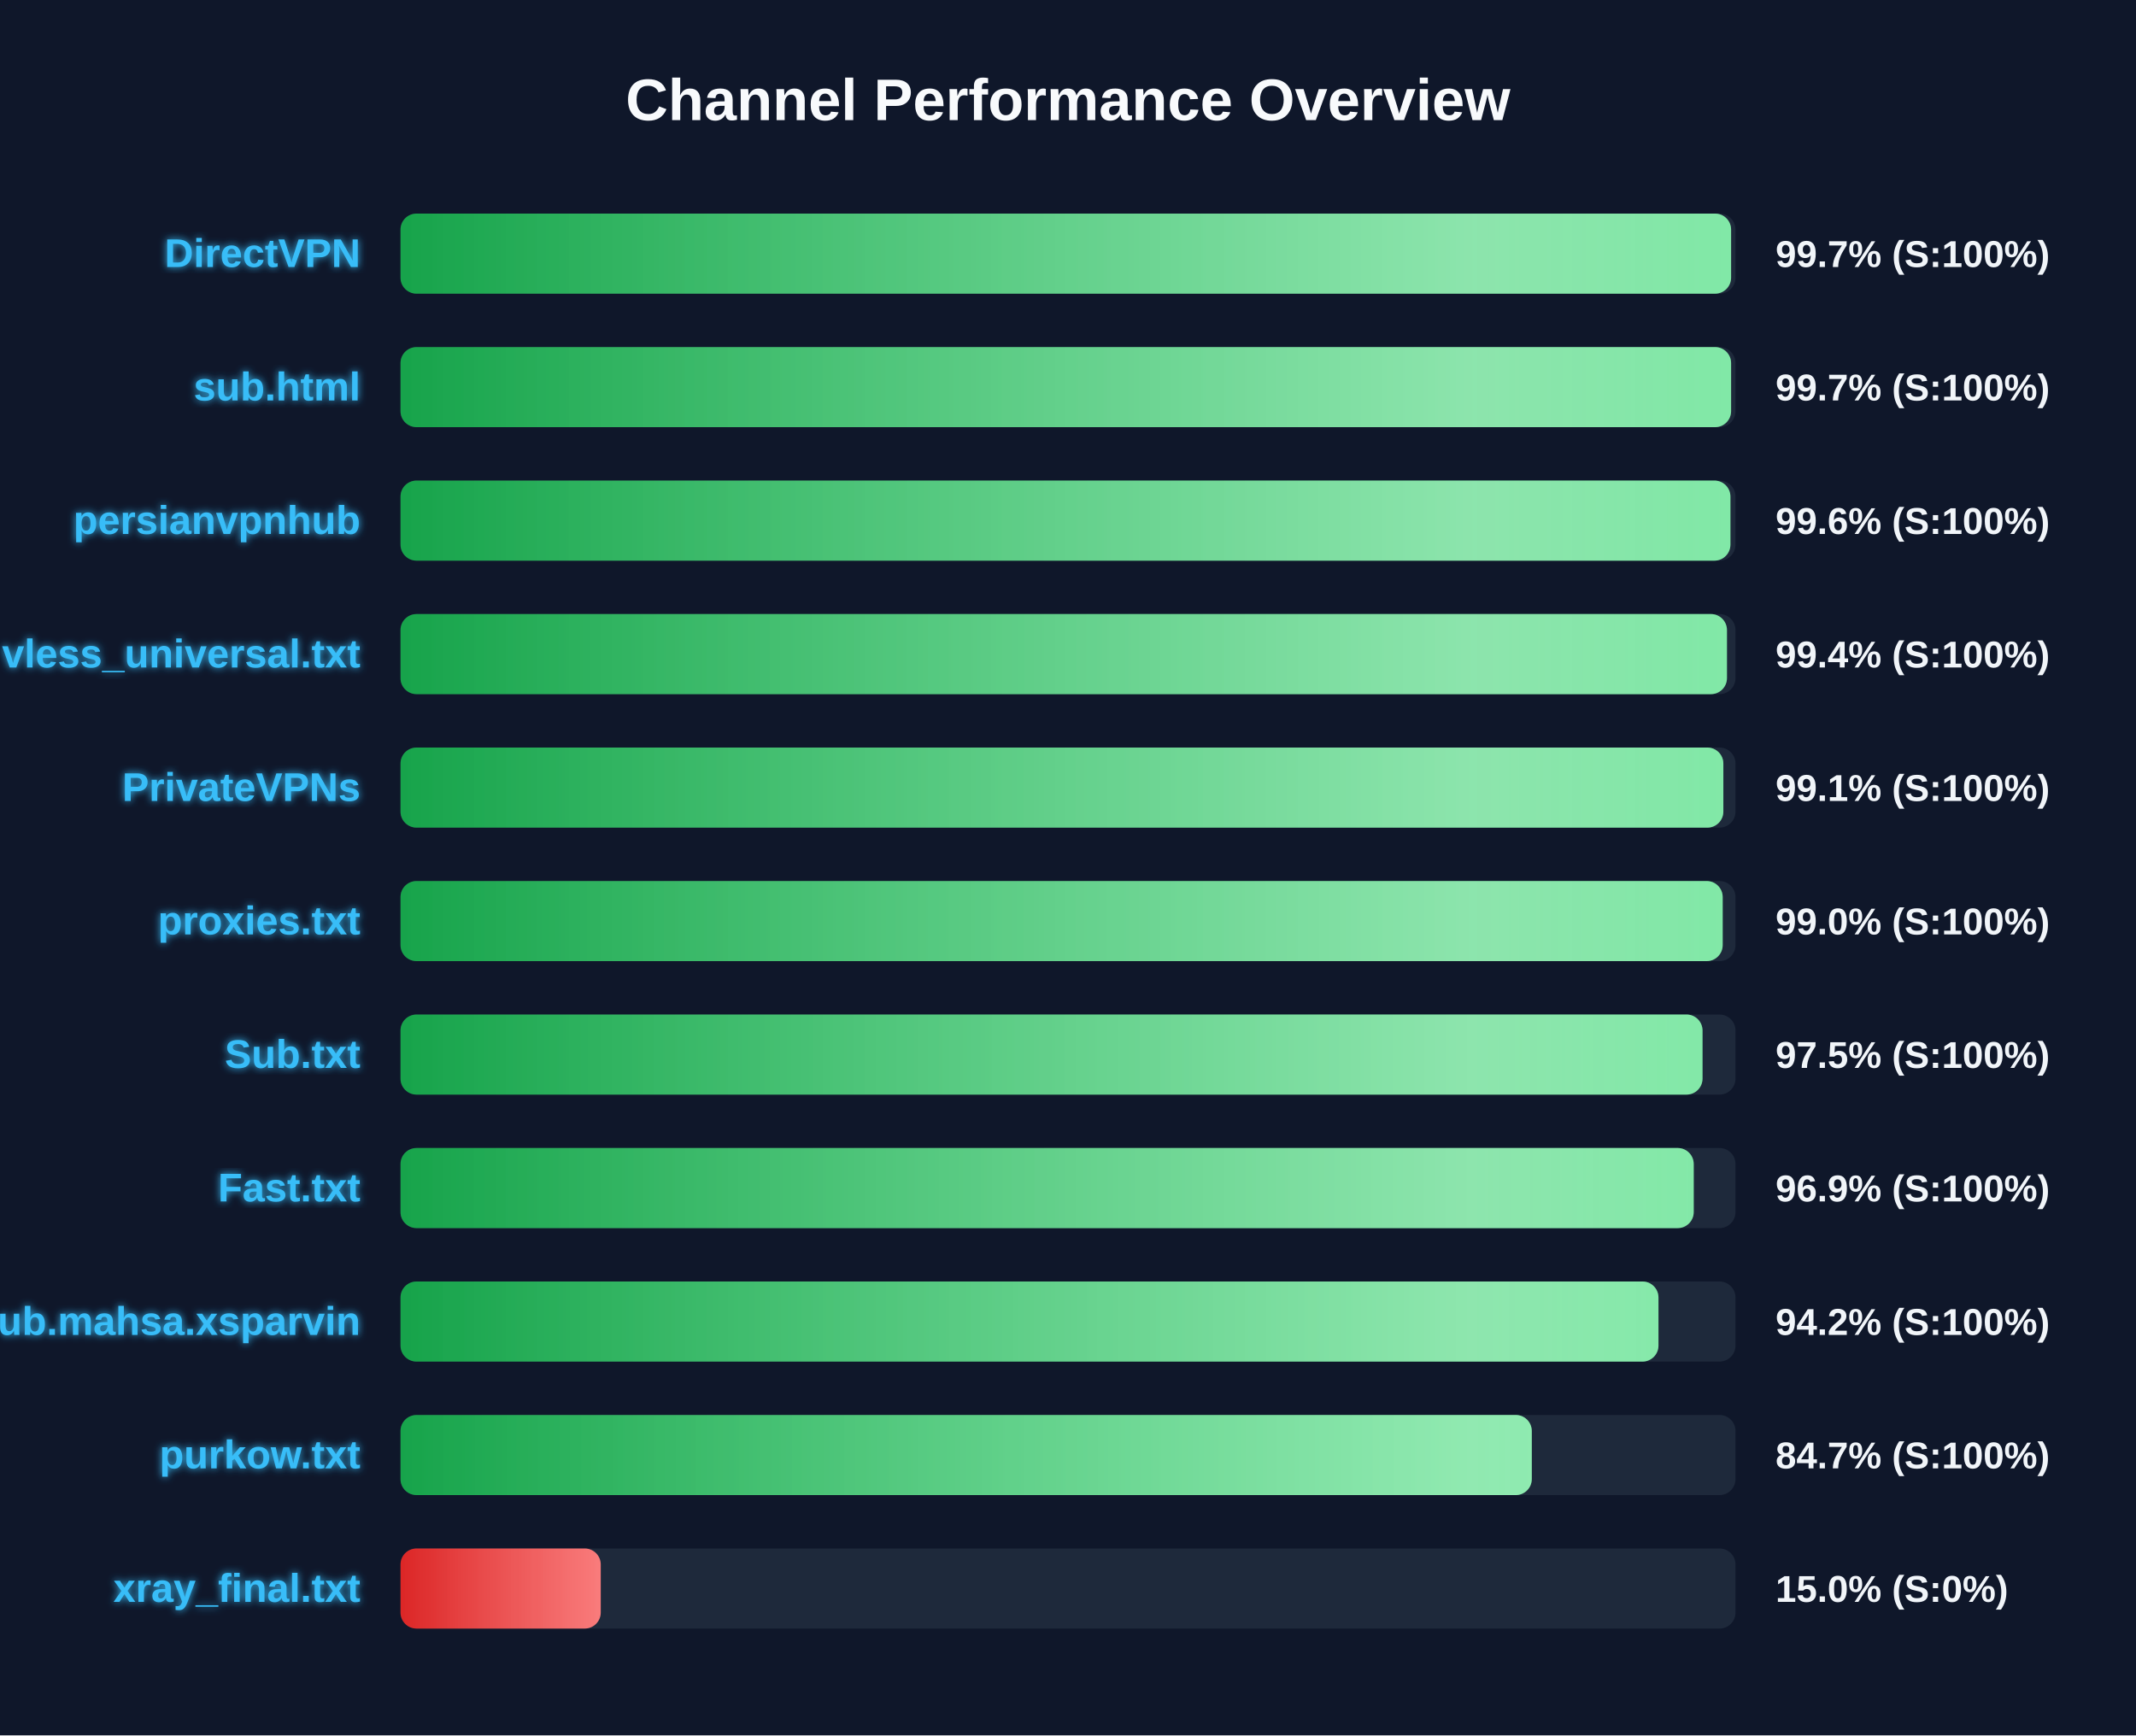
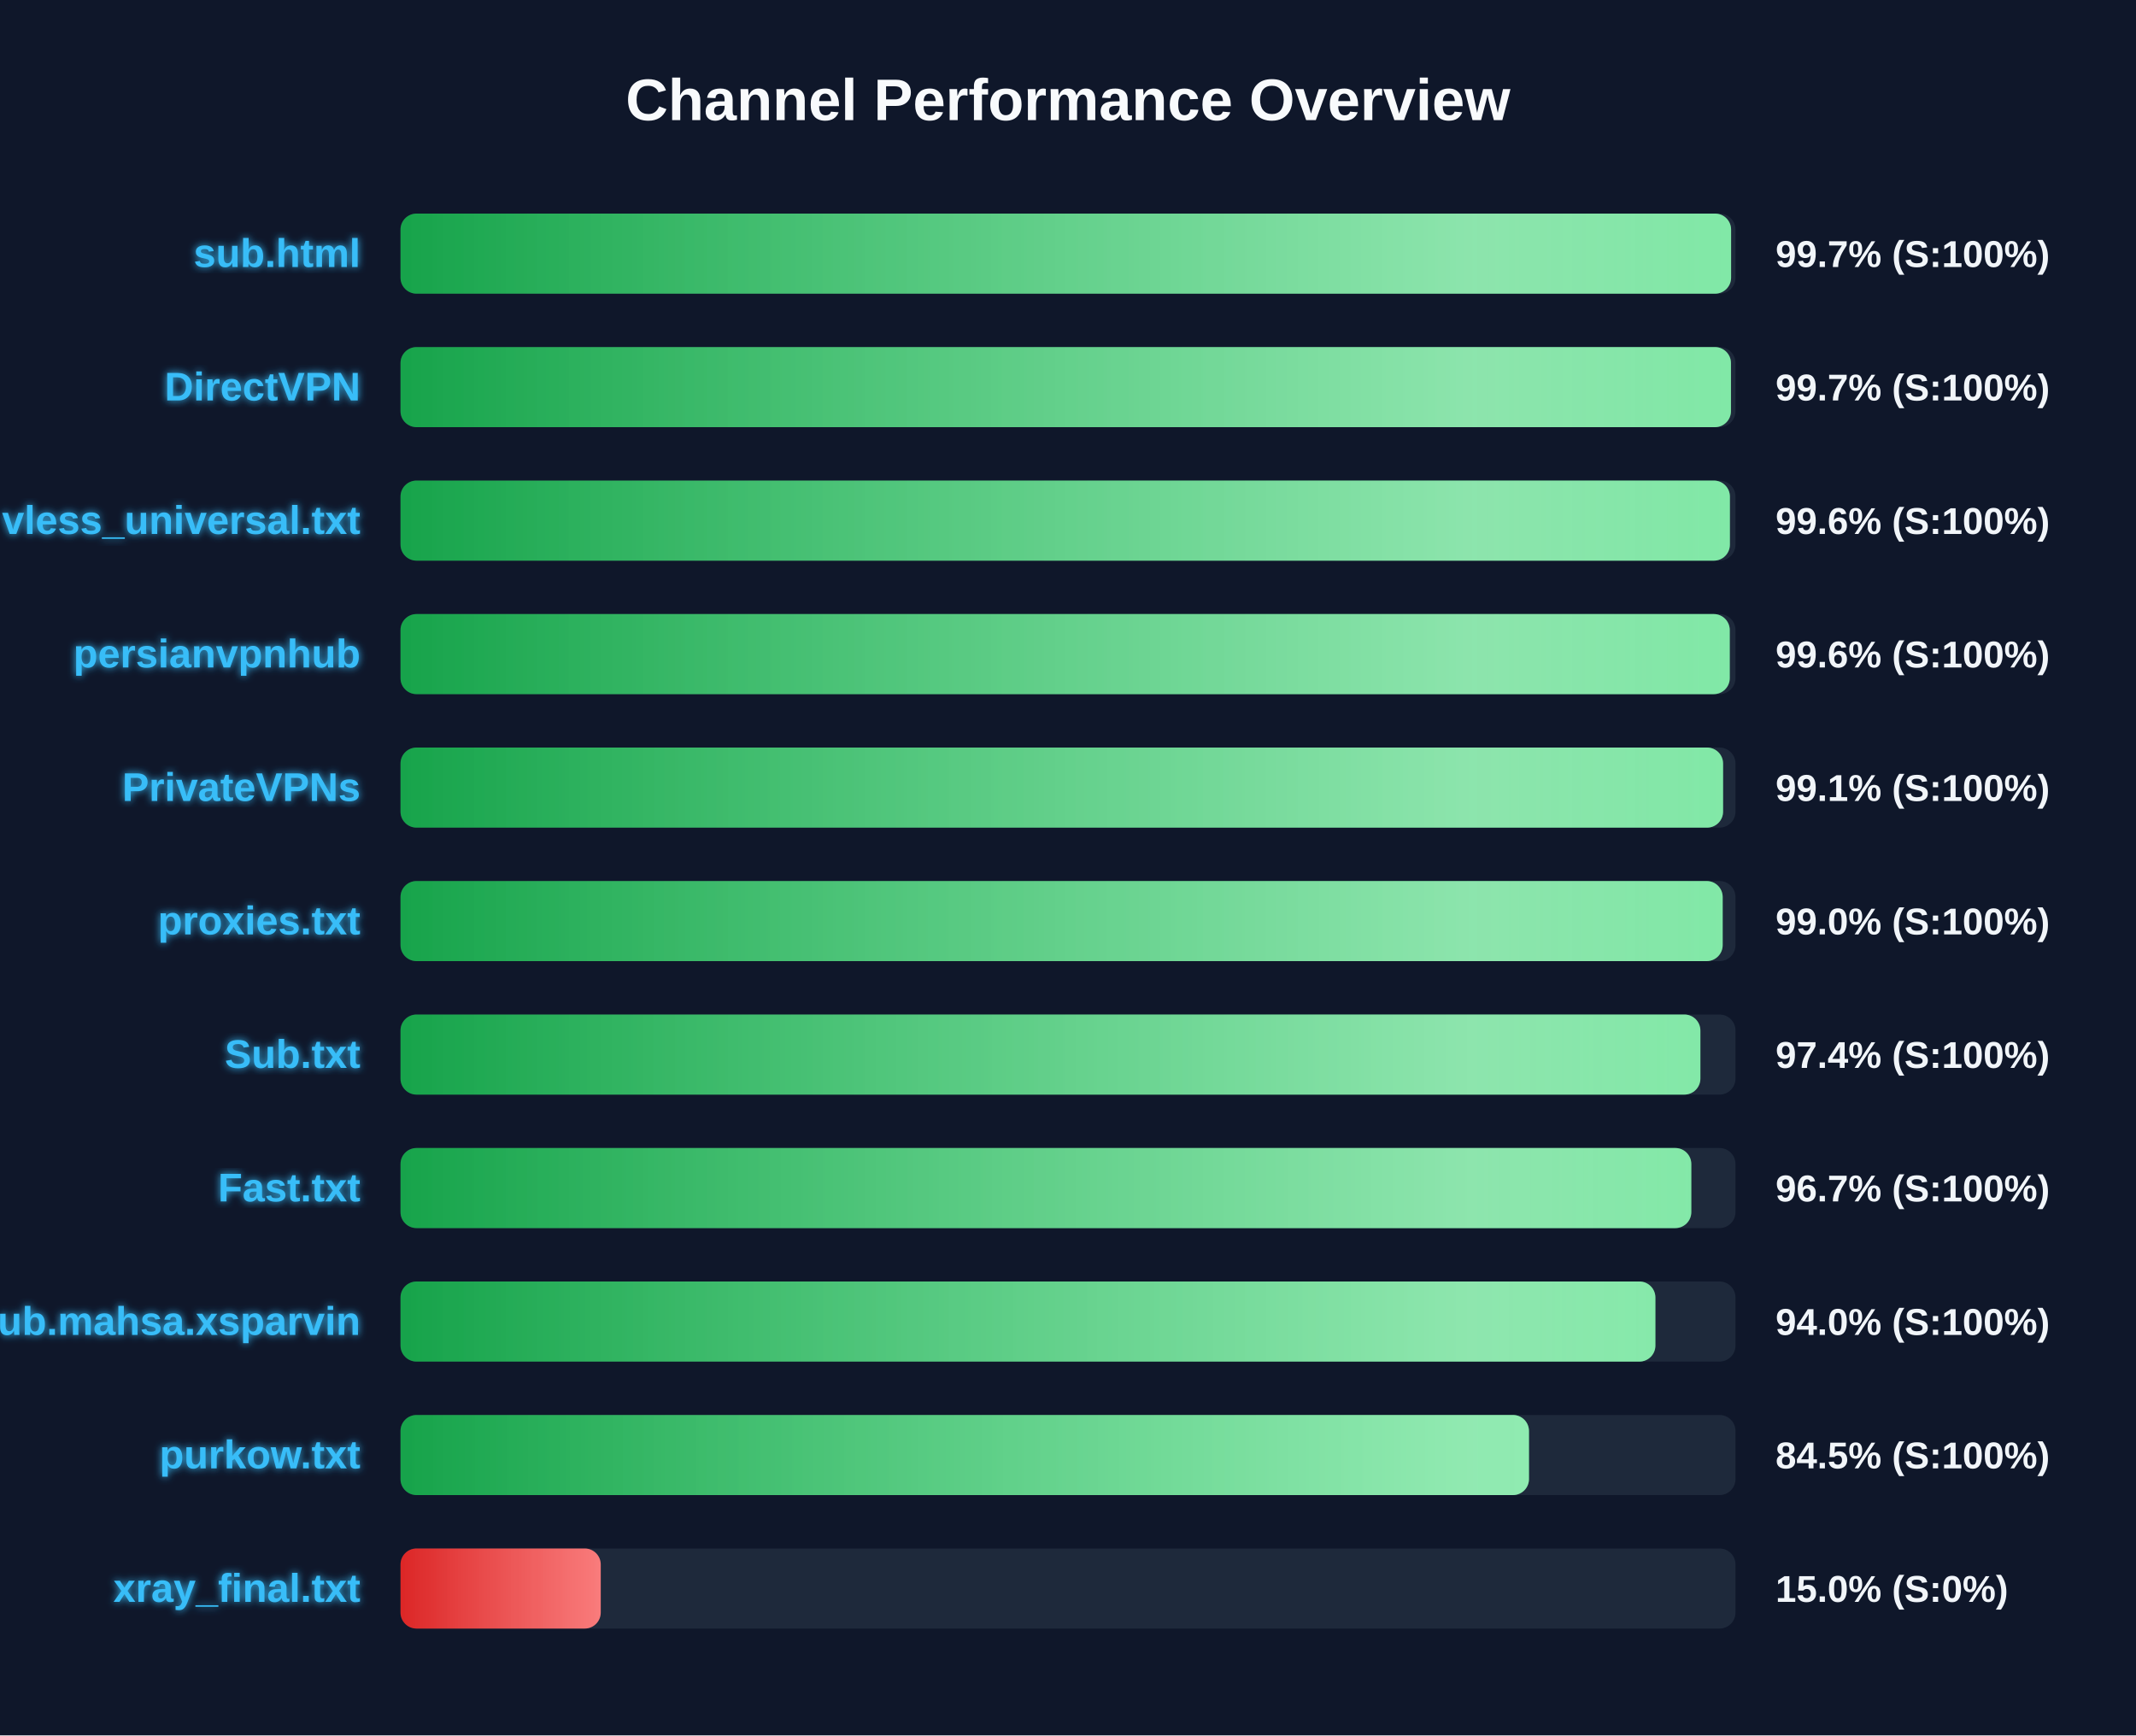
<svg xmlns="http://www.w3.org/2000/svg" width="800" height="650" version="1.1">
  <defs>
    <linearGradient id="grad-green" x1="0%" y1="0%" x2="100%" y2="0%">
      <stop offset="0%" stop-color="#16a34a" />
      <stop offset="100%" stop-color="#4ade80" />
    </linearGradient>
    <linearGradient id="grad-yellow" x1="0%" y1="0%" x2="100%" y2="0%">
      <stop offset="0%" stop-color="#ca8a04" />
      <stop offset="100%" stop-color="#fde047" />
    </linearGradient>
    <linearGradient id="grad-red" x1="0%" y1="0%" x2="100%" y2="0%">
      <stop offset="0%" stop-color="#dc2626" />
      <stop offset="100%" stop-color="#f87171" />
    </linearGradient>
    <linearGradient id="shimmer" x1="0%" y1="0%" x2="100%" y2="0%">
      <stop offset="0%" stop-color="rgba(255,255,255,0)" />
      <stop offset="50%" stop-color="rgba(255,255,255,0.4)" />
      <stop offset="100%" stop-color="rgba(255,255,255,0)" />
    </linearGradient>
    <filter id="glow" x="-20%" y="-20%" width="140%" height="140%">
      <feGaussianBlur stdDeviation="1.5" result="blur" />
      <feComposite in="SourceGraphic" in2="blur" operator="over" />
    </filter>
  </defs>
  <style>
        .bg-rect { fill: #0f172a; }
        .title { font: bold 22px 'Segoe UI', Arial, sans-serif; fill: #f8fafc; }
        .row { font: bold 15px 'Segoe UI', Arial, sans-serif; fill: #38bdf8; filter: url(#glow); }
        .score { font: bold 14px 'Segoe UI', Arial, sans-serif; fill: #f1f5f9; }
        @keyframes shimmer-anim {
            0% { transform: translateX(-100%); }
            100% { transform: translateX(200%); }
        }
        .shimmer-rect {
            animation: shimmer-anim 2.5s infinite linear;
        }
    </style>
  <rect width="100%" height="100%" class="bg-rect" />
  <text x="400" y="45" text-anchor="middle" class="title">Channel Performance Overview</text>
  <rect x="150" y="80" width="500" height="30" fill="#1e293b" rx="6" />
  <clipPath id="clip-0">
    <rect x="150" y="80" width="498.35" height="30" rx="6" />
  </clipPath>
  <rect x="150" y="80" width="498.35" height="30" fill="url(#grad-green)" rx="6" />
  <g clip-path="url(#clip-0)">
    <rect x="150" y="80" width="100%" height="30" fill="url(#shimmer)" class="shimmer-rect" />
  </g>
-   <text x="135" y="100" text-anchor="end" class="row">DirectVPN</text>
+   <text x="135" y="100" text-anchor="end" class="row">sub.html</text>
  <text x="665" y="100" text-anchor="start" class="score">99.7% (S:100%)</text>
  <rect x="150" y="130" width="500" height="30" fill="#1e293b" rx="6" />
  <clipPath id="clip-1">
-     <rect x="150" y="130" width="498.35" height="30" rx="6" />
+     <rect x="150" y="130" width="498.3" height="30" rx="6" />
  </clipPath>
-   <rect x="150" y="130" width="498.35" height="30" fill="url(#grad-green)" rx="6" />
+   <rect x="150" y="130" width="498.3" height="30" fill="url(#grad-green)" rx="6" />
  <g clip-path="url(#clip-1)">
    <rect x="150" y="130" width="100%" height="30" fill="url(#shimmer)" class="shimmer-rect" />
  </g>
-   <text x="135" y="150" text-anchor="end" class="row">sub.html</text>
+   <text x="135" y="150" text-anchor="end" class="row">DirectVPN</text>
  <text x="665" y="150" text-anchor="start" class="score">99.7% (S:100%)</text>
  <rect x="150" y="180" width="500" height="30" fill="#1e293b" rx="6" />
  <clipPath id="clip-2">
-     <rect x="150" y="180" width="498.1" height="30" rx="6" />
+     <rect x="150" y="180" width="497.9" height="30" rx="6" />
  </clipPath>
-   <rect x="150" y="180" width="498.1" height="30" fill="url(#grad-green)" rx="6" />
+   <rect x="150" y="180" width="497.9" height="30" fill="url(#grad-green)" rx="6" />
  <g clip-path="url(#clip-2)">
    <rect x="150" y="180" width="100%" height="30" fill="url(#shimmer)" class="shimmer-rect" />
  </g>
-   <text x="135" y="200" text-anchor="end" class="row">persianvpnhub</text>
+   <text x="135" y="200" text-anchor="end" class="row">vless_universal.txt</text>
  <text x="665" y="200" text-anchor="start" class="score">99.6% (S:100%)</text>
  <rect x="150" y="230" width="500" height="30" fill="#1e293b" rx="6" />
  <clipPath id="clip-3">
-     <rect x="150" y="230" width="496.8" height="30" rx="6" />
+     <rect x="150" y="230" width="497.85" height="30" rx="6" />
  </clipPath>
-   <rect x="150" y="230" width="496.8" height="30" fill="url(#grad-green)" rx="6" />
+   <rect x="150" y="230" width="497.85" height="30" fill="url(#grad-green)" rx="6" />
  <g clip-path="url(#clip-3)">
    <rect x="150" y="230" width="100%" height="30" fill="url(#shimmer)" class="shimmer-rect" />
  </g>
-   <text x="135" y="250" text-anchor="end" class="row">vless_universal.txt</text>
-   <text x="665" y="250" text-anchor="start" class="score">99.4% (S:100%)</text>
+   <text x="135" y="250" text-anchor="end" class="row">persianvpnhub</text>
+   <text x="665" y="250" text-anchor="start" class="score">99.6% (S:100%)</text>
  <rect x="150" y="280" width="500" height="30" fill="#1e293b" rx="6" />
  <clipPath id="clip-4">
-     <rect x="150" y="280" width="495.45" height="30" rx="6" />
+     <rect x="150" y="280" width="495.35" height="30" rx="6" />
  </clipPath>
-   <rect x="150" y="280" width="495.45" height="30" fill="url(#grad-green)" rx="6" />
+   <rect x="150" y="280" width="495.35" height="30" fill="url(#grad-green)" rx="6" />
  <g clip-path="url(#clip-4)">
    <rect x="150" y="280" width="100%" height="30" fill="url(#shimmer)" class="shimmer-rect" />
  </g>
  <text x="135" y="300" text-anchor="end" class="row">PrivateVPNs</text>
  <text x="665" y="300" text-anchor="start" class="score">99.1% (S:100%)</text>
  <rect x="150" y="330" width="500" height="30" fill="#1e293b" rx="6" />
  <clipPath id="clip-5">
    <rect x="150" y="330" width="495.2" height="30" rx="6" />
  </clipPath>
  <rect x="150" y="330" width="495.2" height="30" fill="url(#grad-green)" rx="6" />
  <g clip-path="url(#clip-5)">
    <rect x="150" y="330" width="100%" height="30" fill="url(#shimmer)" class="shimmer-rect" />
  </g>
  <text x="135" y="350" text-anchor="end" class="row">proxies.txt</text>
  <text x="665" y="350" text-anchor="start" class="score">99.0% (S:100%)</text>
  <rect x="150" y="380" width="500" height="30" fill="#1e293b" rx="6" />
  <clipPath id="clip-6">
-     <rect x="150" y="380" width="487.65" height="30" rx="6" />
+     <rect x="150" y="380" width="486.85" height="30" rx="6" />
  </clipPath>
-   <rect x="150" y="380" width="487.65" height="30" fill="url(#grad-green)" rx="6" />
+   <rect x="150" y="380" width="486.85" height="30" fill="url(#grad-green)" rx="6" />
  <g clip-path="url(#clip-6)">
    <rect x="150" y="380" width="100%" height="30" fill="url(#shimmer)" class="shimmer-rect" />
  </g>
  <text x="135" y="400" text-anchor="end" class="row">Sub.txt</text>
-   <text x="665" y="400" text-anchor="start" class="score">97.5% (S:100%)</text>
+   <text x="665" y="400" text-anchor="start" class="score">97.4% (S:100%)</text>
  <rect x="150" y="430" width="500" height="30" fill="#1e293b" rx="6" />
  <clipPath id="clip-7">
-     <rect x="150" y="430" width="484.35" height="30" rx="6" />
+     <rect x="150" y="430" width="483.45" height="30" rx="6" />
  </clipPath>
-   <rect x="150" y="430" width="484.35" height="30" fill="url(#grad-green)" rx="6" />
+   <rect x="150" y="430" width="483.45" height="30" fill="url(#grad-green)" rx="6" />
  <g clip-path="url(#clip-7)">
    <rect x="150" y="430" width="100%" height="30" fill="url(#shimmer)" class="shimmer-rect" />
  </g>
  <text x="135" y="450" text-anchor="end" class="row">Fast.txt</text>
-   <text x="665" y="450" text-anchor="start" class="score">96.9% (S:100%)</text>
+   <text x="665" y="450" text-anchor="start" class="score">96.7% (S:100%)</text>
  <rect x="150" y="480" width="500" height="30" fill="#1e293b" rx="6" />
  <clipPath id="clip-8">
-     <rect x="150" y="480" width="471.15" height="30" rx="6" />
+     <rect x="150" y="480" width="470.0" height="30" rx="6" />
  </clipPath>
-   <rect x="150" y="480" width="471.15" height="30" fill="url(#grad-green)" rx="6" />
+   <rect x="150" y="480" width="470.0" height="30" fill="url(#grad-green)" rx="6" />
  <g clip-path="url(#clip-8)">
    <rect x="150" y="480" width="100%" height="30" fill="url(#shimmer)" class="shimmer-rect" />
  </g>
  <text x="135" y="500" text-anchor="end" class="row">Sub.mahsa.xsparvin</text>
-   <text x="665" y="500" text-anchor="start" class="score">94.2% (S:100%)</text>
+   <text x="665" y="500" text-anchor="start" class="score">94.0% (S:100%)</text>
  <rect x="150" y="530" width="500" height="30" fill="#1e293b" rx="6" />
  <clipPath id="clip-9">
-     <rect x="150" y="530" width="423.7" height="30" rx="6" />
+     <rect x="150" y="530" width="422.65" height="30" rx="6" />
  </clipPath>
-   <rect x="150" y="530" width="423.7" height="30" fill="url(#grad-green)" rx="6" />
+   <rect x="150" y="530" width="422.65" height="30" fill="url(#grad-green)" rx="6" />
  <g clip-path="url(#clip-9)">
    <rect x="150" y="530" width="100%" height="30" fill="url(#shimmer)" class="shimmer-rect" />
  </g>
  <text x="135" y="550" text-anchor="end" class="row">purkow.txt</text>
-   <text x="665" y="550" text-anchor="start" class="score">84.7% (S:100%)</text>
+   <text x="665" y="550" text-anchor="start" class="score">84.5% (S:100%)</text>
  <rect x="150" y="580" width="500" height="30" fill="#1e293b" rx="6" />
  <clipPath id="clip-10">
    <rect x="150" y="580" width="75.0" height="30" rx="6" />
  </clipPath>
  <rect x="150" y="580" width="75.0" height="30" fill="url(#grad-red)" rx="6" />
  <g clip-path="url(#clip-10)">
    <rect x="150" y="580" width="100%" height="30" fill="url(#shimmer)" class="shimmer-rect" />
  </g>
  <text x="135" y="600" text-anchor="end" class="row">xray_final.txt</text>
  <text x="665" y="600" text-anchor="start" class="score">15.0% (S:0%)</text>
</svg>
